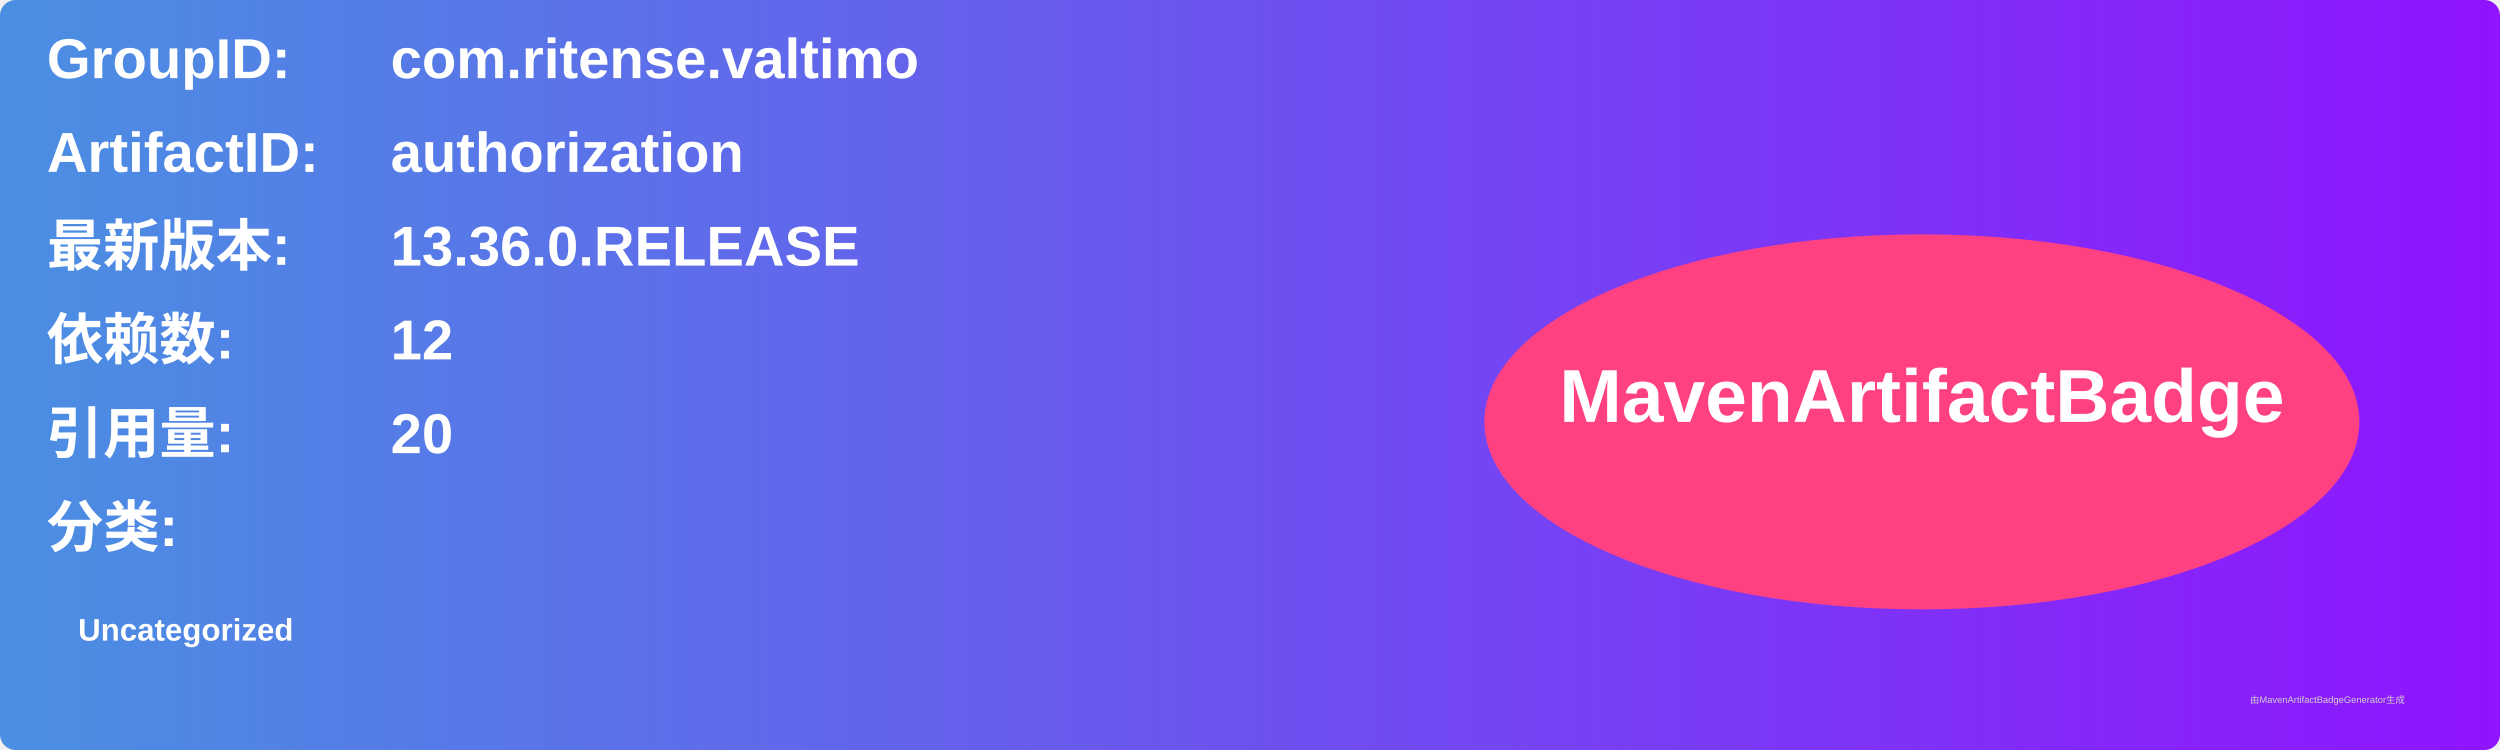
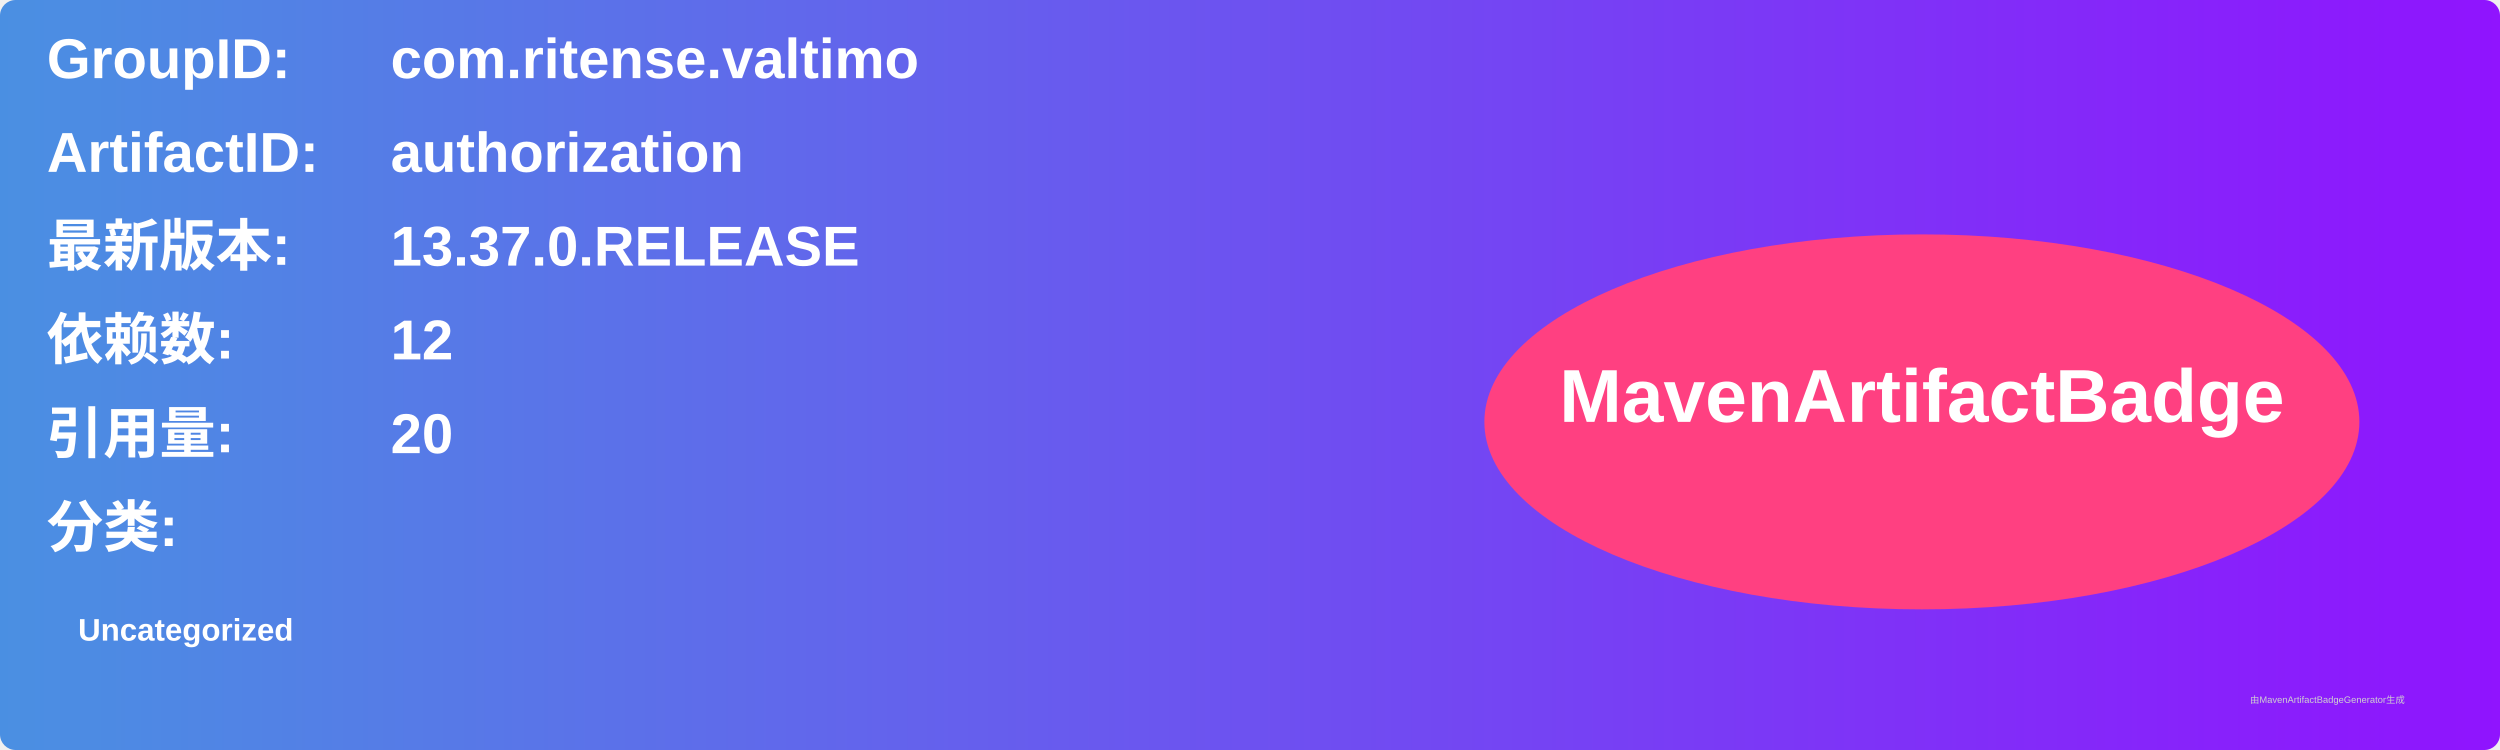
<svg xmlns="http://www.w3.org/2000/svg" width="800" height="240" viewBox="0 0 800 240">
  <linearGradient id="grad" x1="0%" y1="0%" x2="100%" y2="0%">
    <stop offset="0%" stop-color="#4a90e2" />
    <stop offset="100%" stop-color="#9013fe" />
  </linearGradient>
  <rect width="100%" height="100%" rx="5" ry="5" fill="url(#grad)" />
  <g transform="translate(15, 15)">
    <text x="0" y="10" font-family="Arial" font-size="18" fill="white" font-weight="bold" width="260">GroupID:</text>
    <text x="110" y="10" font-family="Arial" font-size="18" fill="white" font-weight="bold" width="460">com.ritense.valtimo</text>
    <text x="0" y="40" font-family="Arial" font-size="18" fill="white" font-weight="bold" width="260">ArtifactID:</text>
    <text x="110" y="40" font-family="Arial" font-size="18" fill="white" font-weight="bold" width="460">authorization</text>
    <text x="0" y="70" font-family="Arial" font-size="18" fill="white" font-weight="bold">最新版本:</text>
    <text x="110" y="70" font-family="Arial" font-size="18" fill="white" font-weight="bold">
-       <tspan font-weight="bold">13.36.0.RELEASE</tspan>
+       <tspan font-weight="bold">13.37.0.RELEASE</tspan>
    </text>
    <text x="0" y="100" font-family="Arial" font-size="18" fill="white" font-weight="bold">依赖数: </text>
    <text x="110" y="100" font-family="Arial" font-size="18" fill="white">
      <tspan font-weight="bold">12</tspan>
    </text>
    <text x="0" y="130" font-family="Arial" font-size="18" fill="white" font-weight="bold">引用量: </text>
    <text x="110" y="130" font-family="Arial" font-size="18" fill="white">
      <tspan font-weight="bold">20</tspan>
    </text>
    <text x="0" y="160" font-family="Arial" font-size="18" fill="white" font-weight="bold">分类:</text>
    <text x="10" y="190" font-family="Arial" font-size="10" fill="white">
      <tspan font-weight="bold">Uncategorized</tspan>
    </text>
    <ellipse cx="600" cy="120" rx="140" ry="60" fill="#ff4081" />
    <text x="600" y="120" text-anchor="middle" font-family="Arial" font-size="24" fill="white" font-weight="bold">MavenArtifactBadge</text>
  </g>
  <text x="720" y="225" font-family="Arial" font-size="3" fill="#d0d0d0">由MavenArtifactBadgeGenerator生成</text>
</svg>
